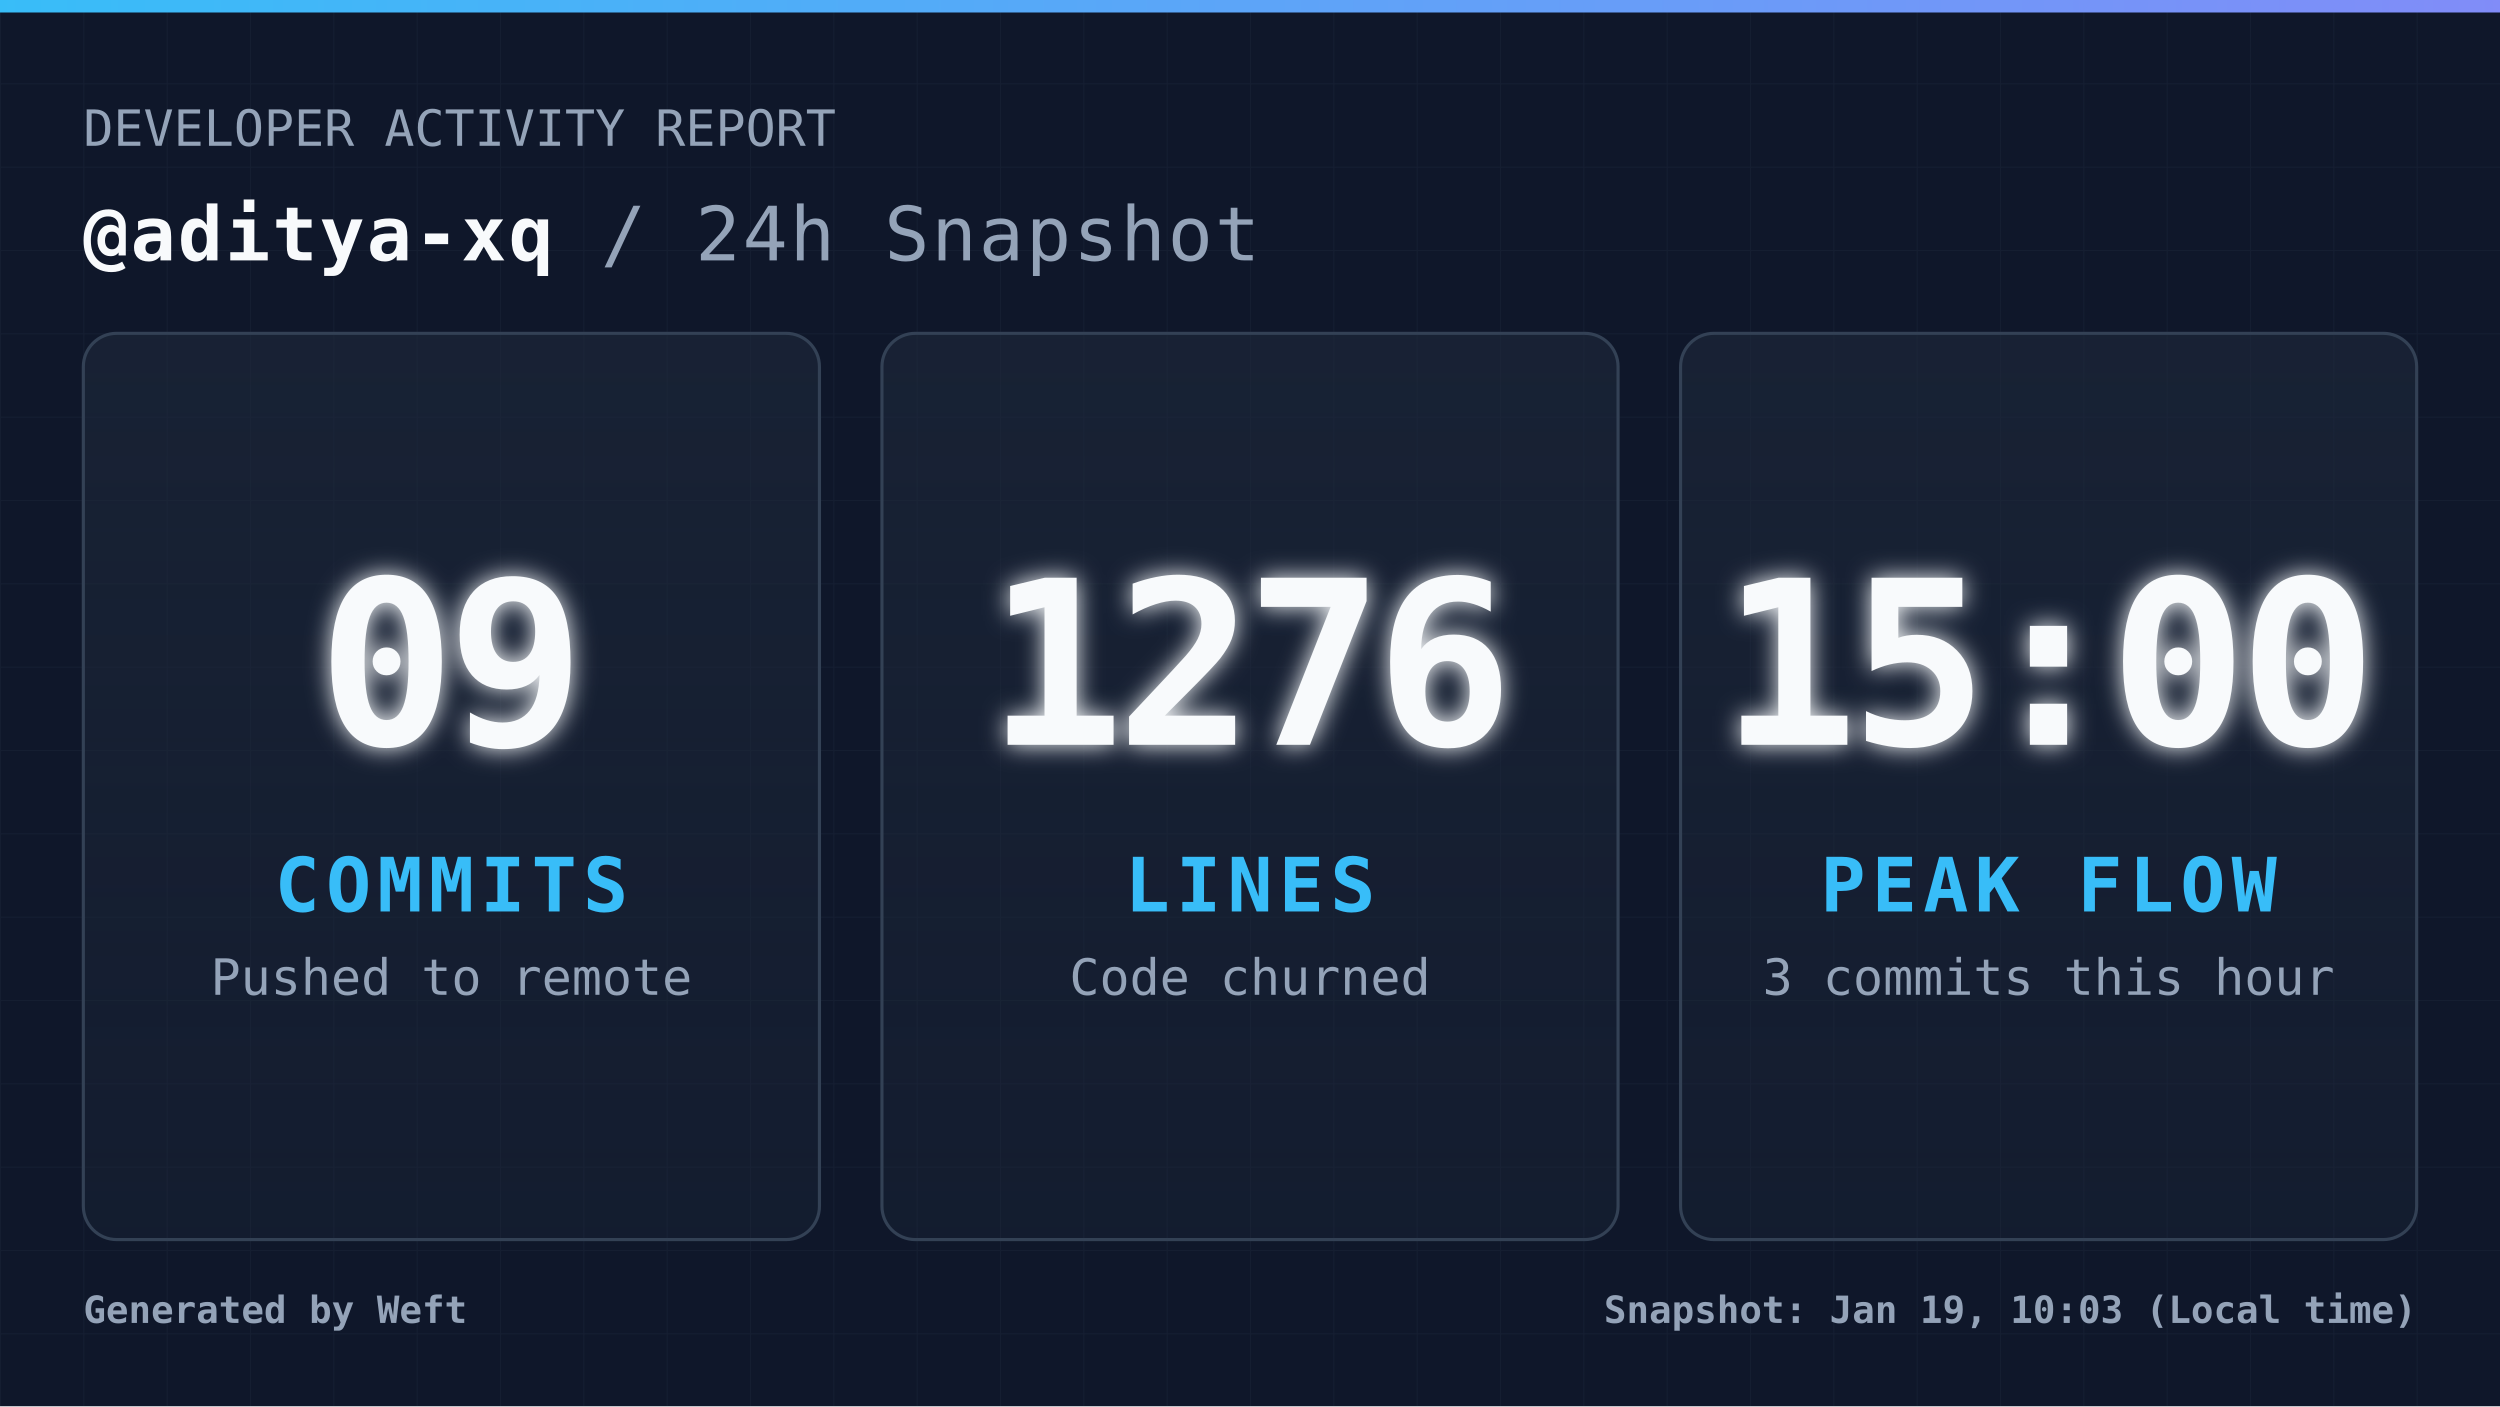
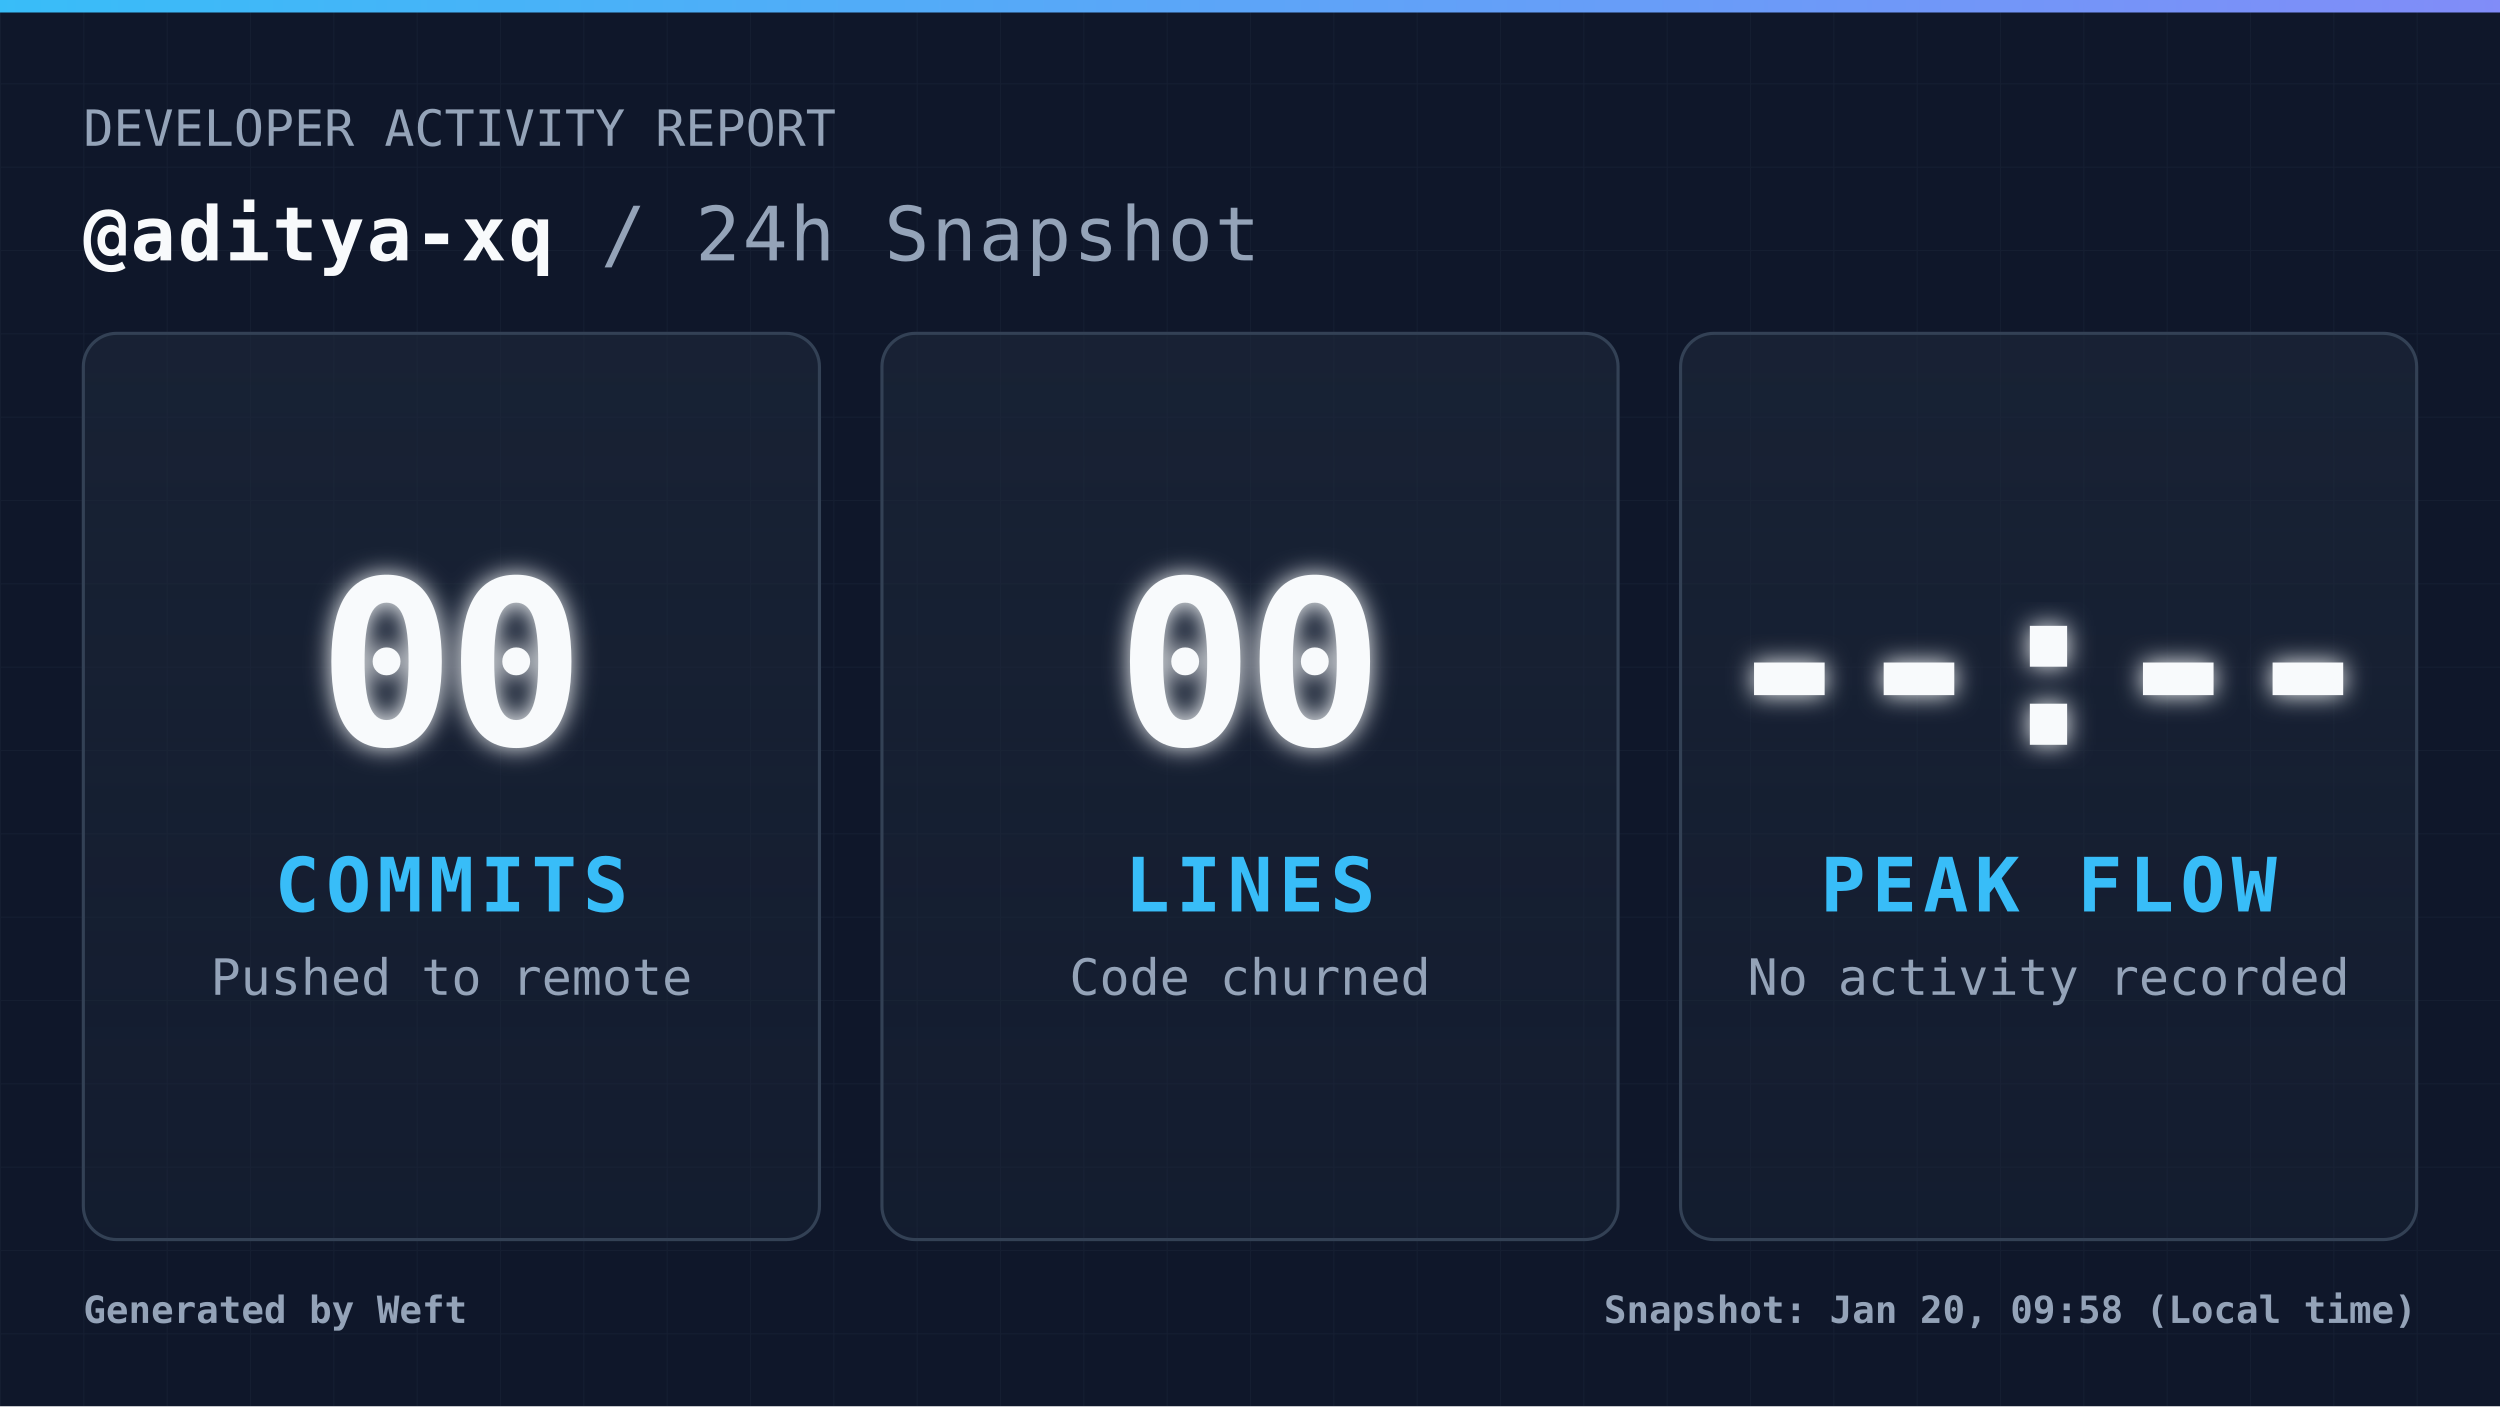
<svg xmlns="http://www.w3.org/2000/svg" width="1200" height="675" viewBox="0 0 1200 675" fill="none" role="img" aria-label="Daily commit snapshot">
  <defs>
    <pattern id="grid" width="40" height="40" patternUnits="userSpaceOnUse">
      <path d="M 40 0 L 0 0 0 40" fill="none" stroke="#94a3b8" stroke-width="1" opacity="0.05" />
    </pattern>
    <linearGradient id="accentGradient" x1="0%" y1="0%" x2="100%" y2="0%">
      <stop offset="0%" stop-color="#38bdf8" />
      <stop offset="100%" stop-color="#818cf8" />
    </linearGradient>
    <linearGradient id="cardGradient" x1="0%" y1="0%" x2="0%" y2="100%">
      <stop offset="0%" stop-color="#1e293b" stop-opacity="0.6" />
      <stop offset="100%" stop-color="#1e293b" stop-opacity="0.3" />
    </linearGradient>
    <filter id="glow" x="-20%" y="-20%" width="140%" height="140%">
      <feGaussianBlur stdDeviation="6" result="coloredBlur" />
      <feMerge>
        <feMergeNode in="coloredBlur" />
        <feMergeNode in="SourceGraphic" />
      </feMerge>
    </filter>
    <style>
            .root { font-family: 'JetBrains Mono', 'Cascadia Code', 'Segoe UI Mono', 'Roboto Mono', monospace; }
            .title { font-size: 36px; font-weight: 700; fill: #f8fafc; letter-spacing: 1px; }
            .subtitle { font-size: 24px; font-weight: 400; fill: #94a3b8; }
            .metric-val { font-size: 110px; font-weight: 900; fill: #f8fafc; letter-spacing: -4px; }
            .metric-lbl { font-size: 36px; font-weight: 700; fill: #38bdf8; letter-spacing: 3px; }
            .metric-sub { font-size: 24px; font-weight: 400; fill: #94a3b8; }
            .footer-text { font-size: 18px; font-weight: 600; fill: #94a3b8; }
        </style>
  </defs>
  <rect width="1200" height="675" fill="#0f172a" />
  <rect width="1200" height="675" fill="url(#grid)" />
  <rect width="1200" height="6" fill="url(#accentGradient)" />
  <g class="root">
    <g transform="translate(40, 70)">
      <text x="0" y="0" class="subtitle">DEVELOPER ACTIVITY REPORT</text>
      <text x="0" y="55" class="title">
                @aditya-xq <tspan fill="#94a3b8" font-weight="400">/ 24h Snapshot</tspan>
      </text>
    </g>
    <g transform="translate(40, 160)">
      <rect width="353.333" height="435" rx="16" fill="url(#cardGradient)" stroke="#334155" stroke-width="1.5" />
      <g transform="translate(176.6667, 217.5)">
-         <text x="0" y="-20" text-anchor="middle" class="metric-val" filter="url(#glow)">09</text>
+         <text x="0" y="-20" text-anchor="middle" class="metric-val" filter="url(#glow)">00</text>
        <text x="0" y="60" text-anchor="middle" class="metric-lbl">COMMITS</text>
        <text x="0" y="100" text-anchor="middle" class="metric-sub">Pushed to remote</text>
      </g>
    </g>
    <g transform="translate(423.3333, 160)">
      <rect width="353.333" height="435" rx="16" fill="url(#cardGradient)" stroke="#334155" stroke-width="1.5" />
      <g transform="translate(176.6667, 217.5)">
-         <text x="0" y="-20" text-anchor="middle" class="metric-val" filter="url(#glow)">1276</text>
+         <text x="0" y="-20" text-anchor="middle" class="metric-val" filter="url(#glow)">00</text>
        <text x="0" y="60" text-anchor="middle" class="metric-lbl">LINES</text>
        <text x="0" y="100" text-anchor="middle" class="metric-sub">Code churned</text>
      </g>
    </g>
    <g transform="translate(806.6667, 160)">
      <rect width="353.333" height="435" rx="16" fill="url(#cardGradient)" stroke="#334155" stroke-width="1.5" />
      <g transform="translate(176.6667, 217.5)">
-         <text x="0" y="-20" text-anchor="middle" class="metric-val" filter="url(#glow)">15:00</text>
+         <text x="0" y="-20" text-anchor="middle" class="metric-val" filter="url(#glow)">--:--</text>
        <text x="0" y="60" text-anchor="middle" class="metric-lbl">PEAK FLOW</text>
-         <text x="0" y="100" text-anchor="middle" class="metric-sub">3 commits this hour</text>
+         <text x="0" y="100" text-anchor="middle" class="metric-sub">No activity recorded</text>
      </g>
    </g>
    <g transform="translate(40, 635)">
      <text x="0" y="0" class="footer-text">
                Generated by Weft
            </text>
      <text x="1120" y="0" text-anchor="end" class="footer-text">
-                 Snapshot: Jan 19, 10:03 (Local time)
+                 Snapshot: Jan 20, 09:58 (Local time)
            </text>
    </g>
  </g>
</svg>
